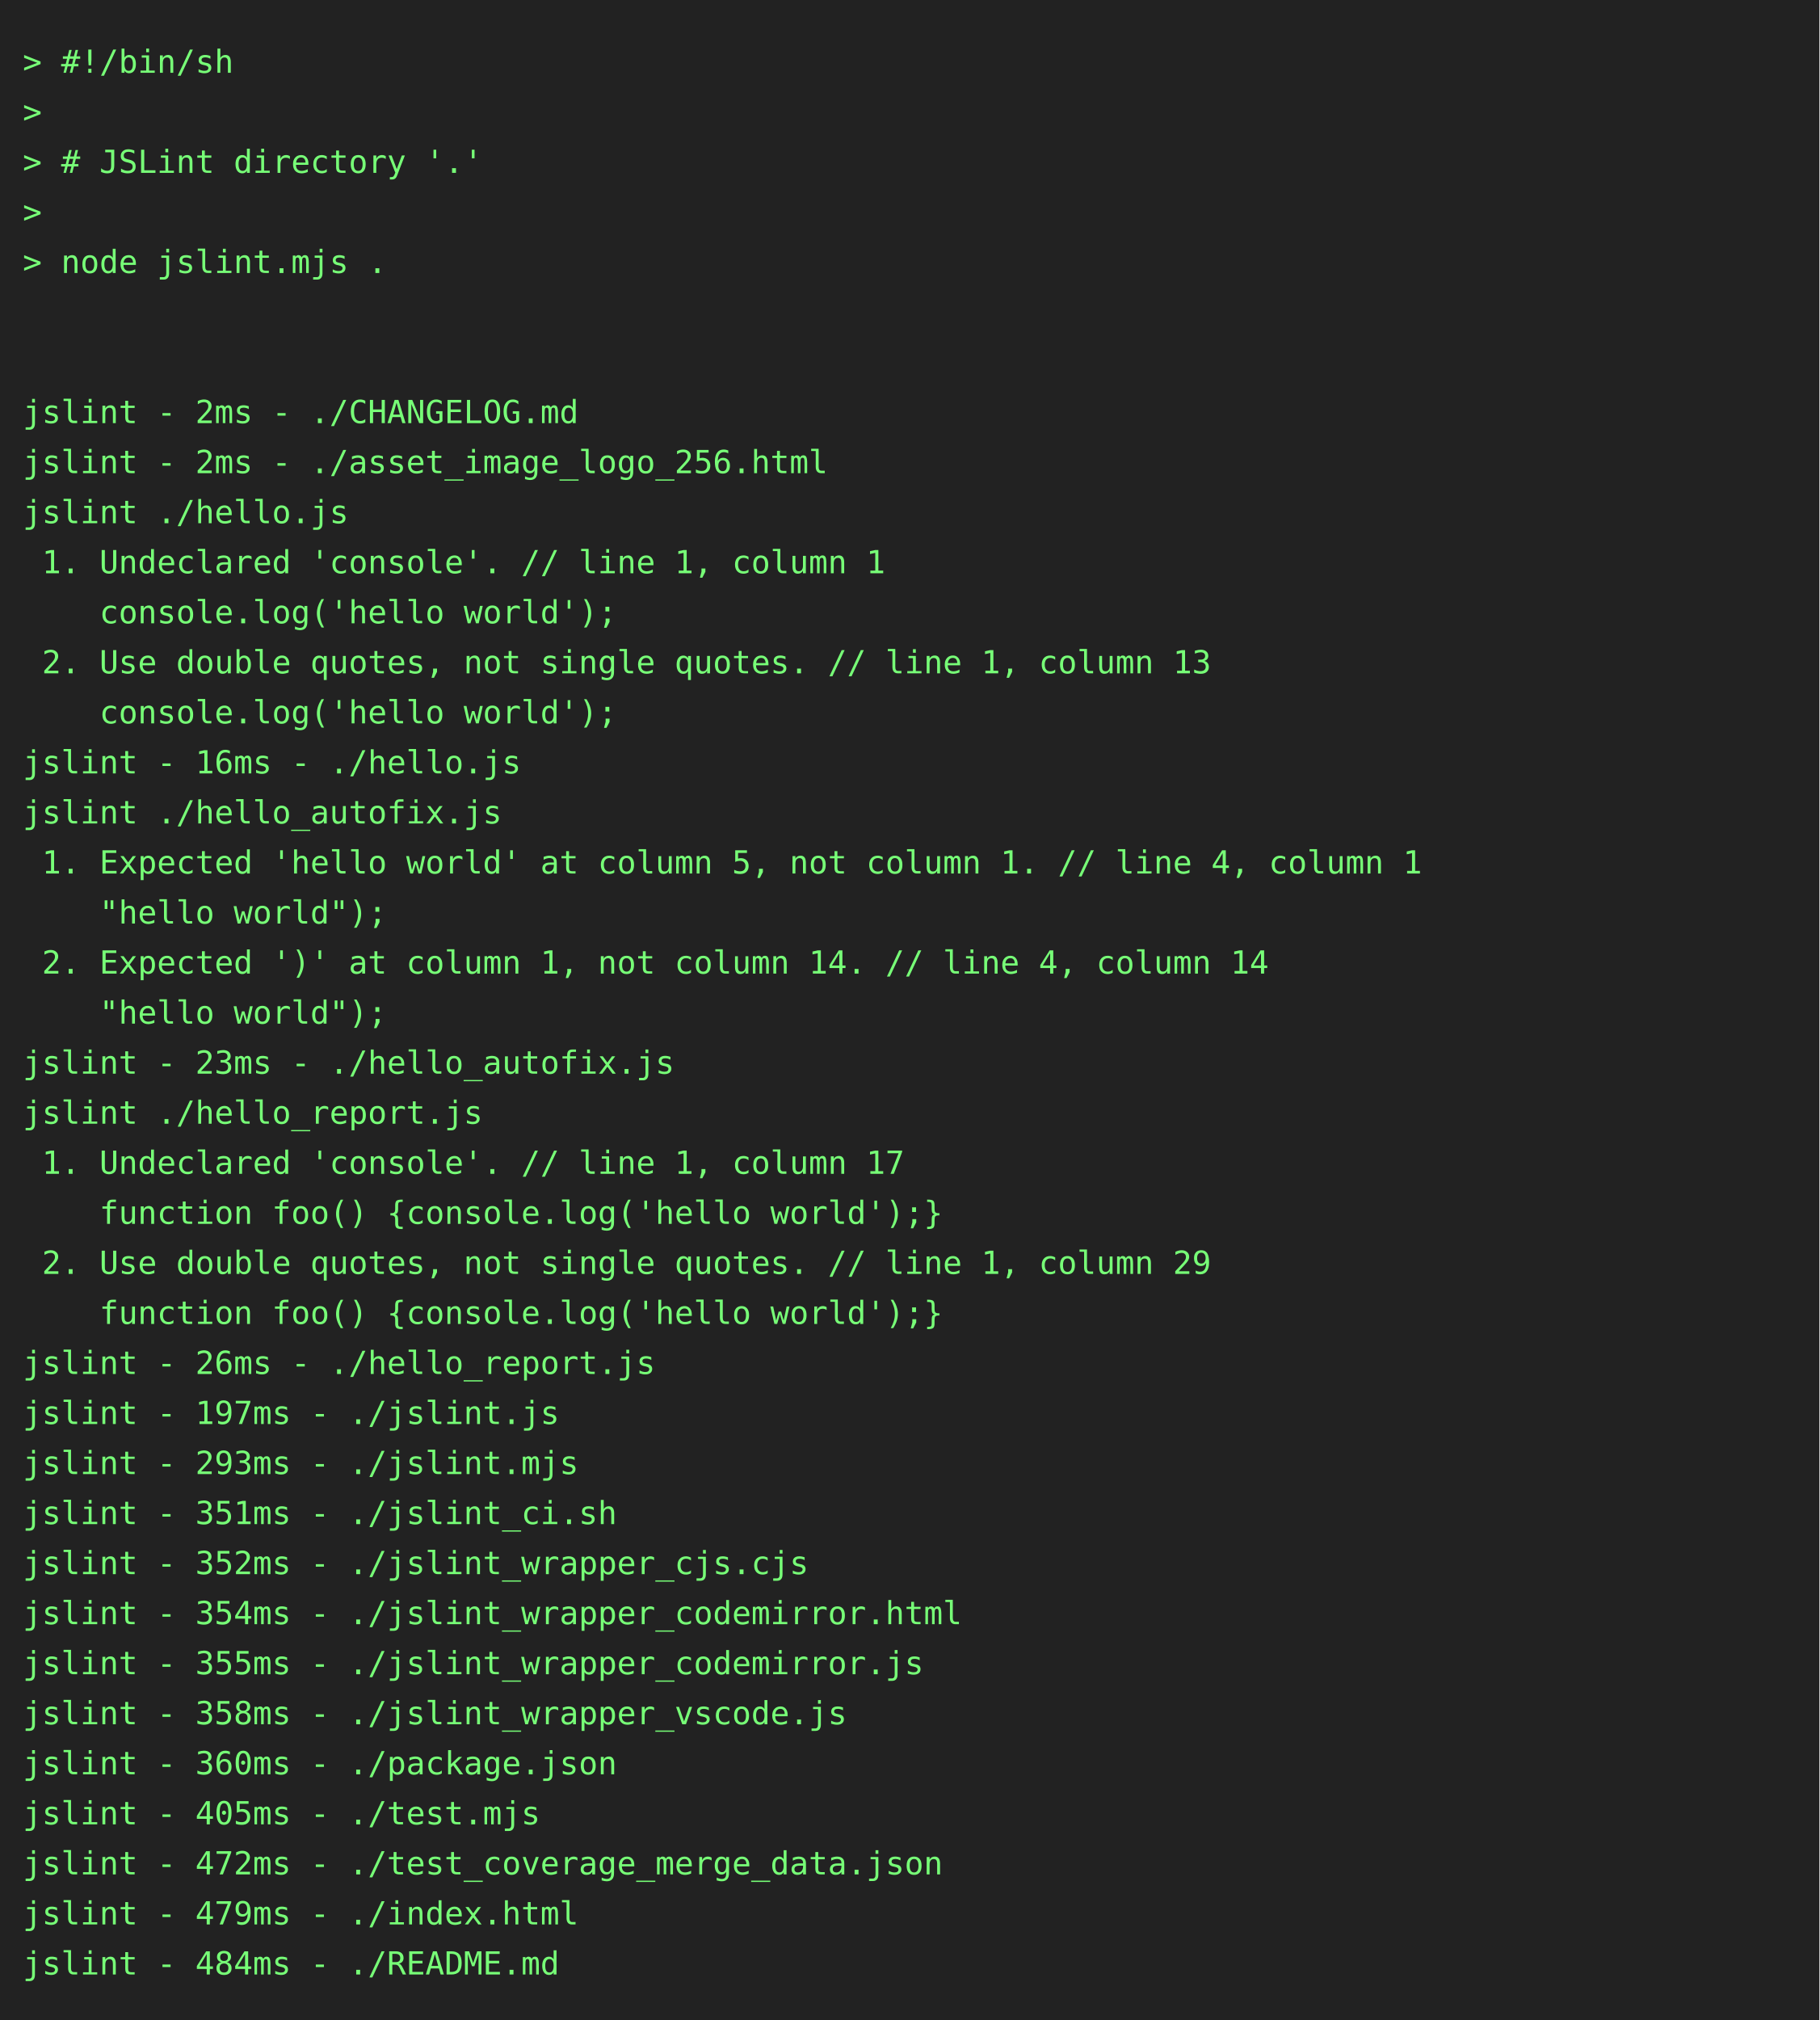
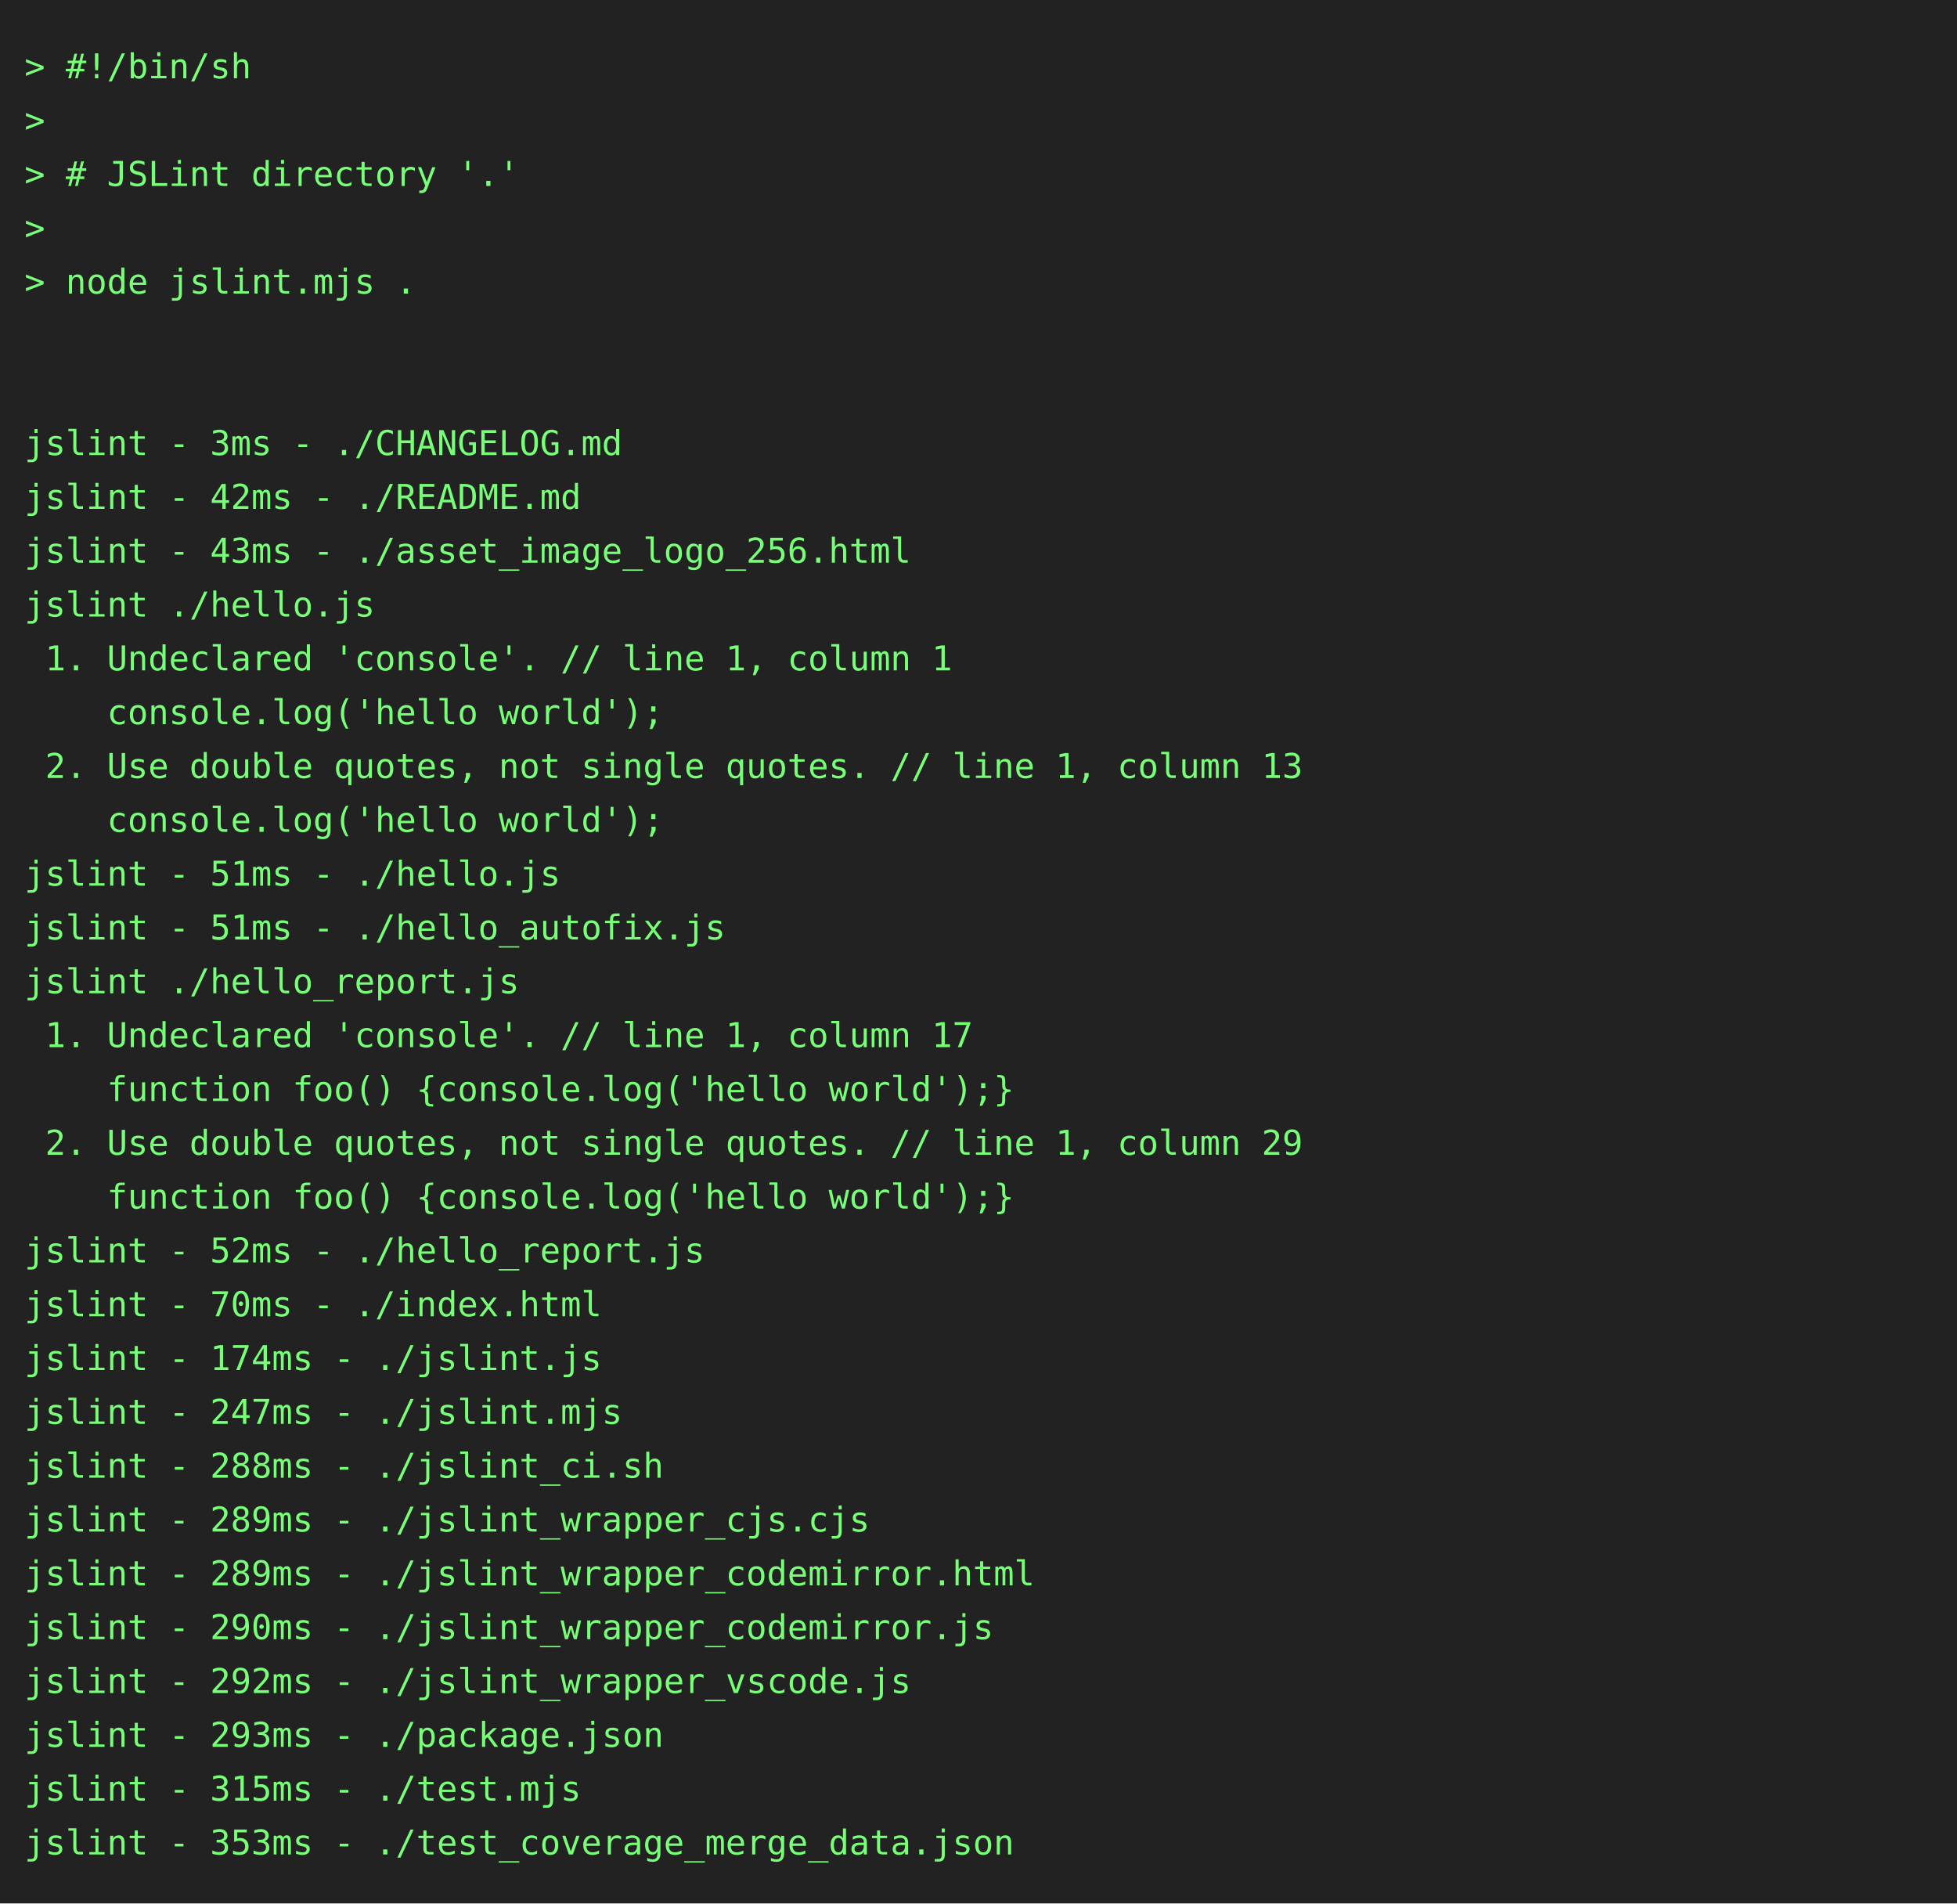
- <svg xmlns="http://www.w3.org/2000/svg" height="888" width="800">
-   <rect height="888" fill="#222" width="800" />
+ <svg xmlns="http://www.w3.org/2000/svg" height="778" width="800">
+   <rect height="778" fill="#222" width="800" />
  <text fill="#7f7" font-family="consolas, menlo, monospace" font-size="14" xml:space="preserve">
    <tspan lengthAdjust="spacingAndGlyphs" textLength="768" x="10" y="32">&gt; #!/bin/sh                                                                                      </tspan>
    <tspan lengthAdjust="spacingAndGlyphs" textLength="768" x="10" y="54">&gt;                                                                                                </tspan>
    <tspan lengthAdjust="spacingAndGlyphs" textLength="768" x="10" y="76">&gt; # JSLint directory '.'                                                                         </tspan>
    <tspan lengthAdjust="spacingAndGlyphs" textLength="768" x="10" y="98">&gt;                                                                                                </tspan>
    <tspan lengthAdjust="spacingAndGlyphs" textLength="768" x="10" y="120">&gt; node jslint.mjs .                                                                              </tspan>
    <tspan lengthAdjust="spacingAndGlyphs" textLength="768" x="10" y="142">                                                                                                 </tspan>
    <tspan lengthAdjust="spacingAndGlyphs" textLength="768" x="10" y="164">                                                                                                 </tspan>
-     <tspan lengthAdjust="spacingAndGlyphs" textLength="768" x="10" y="186">jslint - 2ms - ./CHANGELOG.md                                                                    </tspan>
-     <tspan lengthAdjust="spacingAndGlyphs" textLength="768" x="10" y="208">jslint - 2ms - ./asset_image_logo_256.html                                                       </tspan>
-     <tspan lengthAdjust="spacingAndGlyphs" textLength="768" x="10" y="230">jslint ./hello.js                                                                                </tspan>
-     <tspan lengthAdjust="spacingAndGlyphs" textLength="768" x="10" y="252"> 1. Undeclared 'console'. // line 1, column 1                                                    </tspan>
-     <tspan lengthAdjust="spacingAndGlyphs" textLength="768" x="10" y="274">    console.log('hello world');                                                                  </tspan>
-     <tspan lengthAdjust="spacingAndGlyphs" textLength="768" x="10" y="296"> 2. Use double quotes, not single quotes. // line 1, column 13                                   </tspan>
-     <tspan lengthAdjust="spacingAndGlyphs" textLength="768" x="10" y="318">    console.log('hello world');                                                                  </tspan>
-     <tspan lengthAdjust="spacingAndGlyphs" textLength="768" x="10" y="340">jslint - 16ms - ./hello.js                                                                       </tspan>
-     <tspan lengthAdjust="spacingAndGlyphs" textLength="768" x="10" y="362">jslint ./hello_autofix.js                                                                        </tspan>
-     <tspan lengthAdjust="spacingAndGlyphs" textLength="768" x="10" y="384"> 1. Expected 'hello world' at column 5, not column 1. // line 4, column 1                        </tspan>
-     <tspan lengthAdjust="spacingAndGlyphs" textLength="768" x="10" y="406">    "hello world");                                                                              </tspan>
-     <tspan lengthAdjust="spacingAndGlyphs" textLength="768" x="10" y="428"> 2. Expected ')' at column 1, not column 14. // line 4, column 14                                </tspan>
-     <tspan lengthAdjust="spacingAndGlyphs" textLength="768" x="10" y="450">    "hello world");                                                                              </tspan>
-     <tspan lengthAdjust="spacingAndGlyphs" textLength="768" x="10" y="472">jslint - 23ms - ./hello_autofix.js                                                               </tspan>
-     <tspan lengthAdjust="spacingAndGlyphs" textLength="768" x="10" y="494">jslint ./hello_report.js                                                                         </tspan>
-     <tspan lengthAdjust="spacingAndGlyphs" textLength="768" x="10" y="516"> 1. Undeclared 'console'. // line 1, column 17                                                   </tspan>
-     <tspan lengthAdjust="spacingAndGlyphs" textLength="768" x="10" y="538">    function foo() {console.log('hello world');}                                                 </tspan>
-     <tspan lengthAdjust="spacingAndGlyphs" textLength="768" x="10" y="560"> 2. Use double quotes, not single quotes. // line 1, column 29                                   </tspan>
-     <tspan lengthAdjust="spacingAndGlyphs" textLength="768" x="10" y="582">    function foo() {console.log('hello world');}                                                 </tspan>
-     <tspan lengthAdjust="spacingAndGlyphs" textLength="768" x="10" y="604">jslint - 26ms - ./hello_report.js                                                                </tspan>
-     <tspan lengthAdjust="spacingAndGlyphs" textLength="768" x="10" y="626">jslint - 197ms - ./jslint.js                                                                     </tspan>
-     <tspan lengthAdjust="spacingAndGlyphs" textLength="768" x="10" y="648">jslint - 293ms - ./jslint.mjs                                                                    </tspan>
-     <tspan lengthAdjust="spacingAndGlyphs" textLength="768" x="10" y="670">jslint - 351ms - ./jslint_ci.sh                                                                  </tspan>
-     <tspan lengthAdjust="spacingAndGlyphs" textLength="768" x="10" y="692">jslint - 352ms - ./jslint_wrapper_cjs.cjs                                                        </tspan>
-     <tspan lengthAdjust="spacingAndGlyphs" textLength="768" x="10" y="714">jslint - 354ms - ./jslint_wrapper_codemirror.html                                                </tspan>
-     <tspan lengthAdjust="spacingAndGlyphs" textLength="768" x="10" y="736">jslint - 355ms - ./jslint_wrapper_codemirror.js                                                  </tspan>
-     <tspan lengthAdjust="spacingAndGlyphs" textLength="768" x="10" y="758">jslint - 358ms - ./jslint_wrapper_vscode.js                                                      </tspan>
-     <tspan lengthAdjust="spacingAndGlyphs" textLength="768" x="10" y="780">jslint - 360ms - ./package.json                                                                  </tspan>
-     <tspan lengthAdjust="spacingAndGlyphs" textLength="768" x="10" y="802">jslint - 405ms - ./test.mjs                                                                      </tspan>
-     <tspan lengthAdjust="spacingAndGlyphs" textLength="768" x="10" y="824">jslint - 472ms - ./test_coverage_merge_data.json                                                 </tspan>
-     <tspan lengthAdjust="spacingAndGlyphs" textLength="768" x="10" y="846">jslint - 479ms - ./index.html                                                                    </tspan>
-     <tspan lengthAdjust="spacingAndGlyphs" textLength="768" x="10" y="868">jslint - 484ms - ./README.md                                                                     </tspan>
+     <tspan lengthAdjust="spacingAndGlyphs" textLength="768" x="10" y="186">jslint - 3ms - ./CHANGELOG.md                                                                    </tspan>
+     <tspan lengthAdjust="spacingAndGlyphs" textLength="768" x="10" y="208">jslint - 42ms - ./README.md                                                                      </tspan>
+     <tspan lengthAdjust="spacingAndGlyphs" textLength="768" x="10" y="230">jslint - 43ms - ./asset_image_logo_256.html                                                      </tspan>
+     <tspan lengthAdjust="spacingAndGlyphs" textLength="768" x="10" y="252">jslint ./hello.js                                                                                </tspan>
+     <tspan lengthAdjust="spacingAndGlyphs" textLength="768" x="10" y="274"> 1. Undeclared 'console'. // line 1, column 1                                                    </tspan>
+     <tspan lengthAdjust="spacingAndGlyphs" textLength="768" x="10" y="296">    console.log('hello world');                                                                  </tspan>
+     <tspan lengthAdjust="spacingAndGlyphs" textLength="768" x="10" y="318"> 2. Use double quotes, not single quotes. // line 1, column 13                                   </tspan>
+     <tspan lengthAdjust="spacingAndGlyphs" textLength="768" x="10" y="340">    console.log('hello world');                                                                  </tspan>
+     <tspan lengthAdjust="spacingAndGlyphs" textLength="768" x="10" y="362">jslint - 51ms - ./hello.js                                                                       </tspan>
+     <tspan lengthAdjust="spacingAndGlyphs" textLength="768" x="10" y="384">jslint - 51ms - ./hello_autofix.js                                                               </tspan>
+     <tspan lengthAdjust="spacingAndGlyphs" textLength="768" x="10" y="406">jslint ./hello_report.js                                                                         </tspan>
+     <tspan lengthAdjust="spacingAndGlyphs" textLength="768" x="10" y="428"> 1. Undeclared 'console'. // line 1, column 17                                                   </tspan>
+     <tspan lengthAdjust="spacingAndGlyphs" textLength="768" x="10" y="450">    function foo() {console.log('hello world');}                                                 </tspan>
+     <tspan lengthAdjust="spacingAndGlyphs" textLength="768" x="10" y="472"> 2. Use double quotes, not single quotes. // line 1, column 29                                   </tspan>
+     <tspan lengthAdjust="spacingAndGlyphs" textLength="768" x="10" y="494">    function foo() {console.log('hello world');}                                                 </tspan>
+     <tspan lengthAdjust="spacingAndGlyphs" textLength="768" x="10" y="516">jslint - 52ms - ./hello_report.js                                                                </tspan>
+     <tspan lengthAdjust="spacingAndGlyphs" textLength="768" x="10" y="538">jslint - 70ms - ./index.html                                                                     </tspan>
+     <tspan lengthAdjust="spacingAndGlyphs" textLength="768" x="10" y="560">jslint - 174ms - ./jslint.js                                                                     </tspan>
+     <tspan lengthAdjust="spacingAndGlyphs" textLength="768" x="10" y="582">jslint - 247ms - ./jslint.mjs                                                                    </tspan>
+     <tspan lengthAdjust="spacingAndGlyphs" textLength="768" x="10" y="604">jslint - 288ms - ./jslint_ci.sh                                                                  </tspan>
+     <tspan lengthAdjust="spacingAndGlyphs" textLength="768" x="10" y="626">jslint - 289ms - ./jslint_wrapper_cjs.cjs                                                        </tspan>
+     <tspan lengthAdjust="spacingAndGlyphs" textLength="768" x="10" y="648">jslint - 289ms - ./jslint_wrapper_codemirror.html                                                </tspan>
+     <tspan lengthAdjust="spacingAndGlyphs" textLength="768" x="10" y="670">jslint - 290ms - ./jslint_wrapper_codemirror.js                                                  </tspan>
+     <tspan lengthAdjust="spacingAndGlyphs" textLength="768" x="10" y="692">jslint - 292ms - ./jslint_wrapper_vscode.js                                                      </tspan>
+     <tspan lengthAdjust="spacingAndGlyphs" textLength="768" x="10" y="714">jslint - 293ms - ./package.json                                                                  </tspan>
+     <tspan lengthAdjust="spacingAndGlyphs" textLength="768" x="10" y="736">jslint - 315ms - ./test.mjs                                                                      </tspan>
+     <tspan lengthAdjust="spacingAndGlyphs" textLength="768" x="10" y="758">jslint - 353ms - ./test_coverage_merge_data.json                                                 </tspan>
  </text>
</svg>
